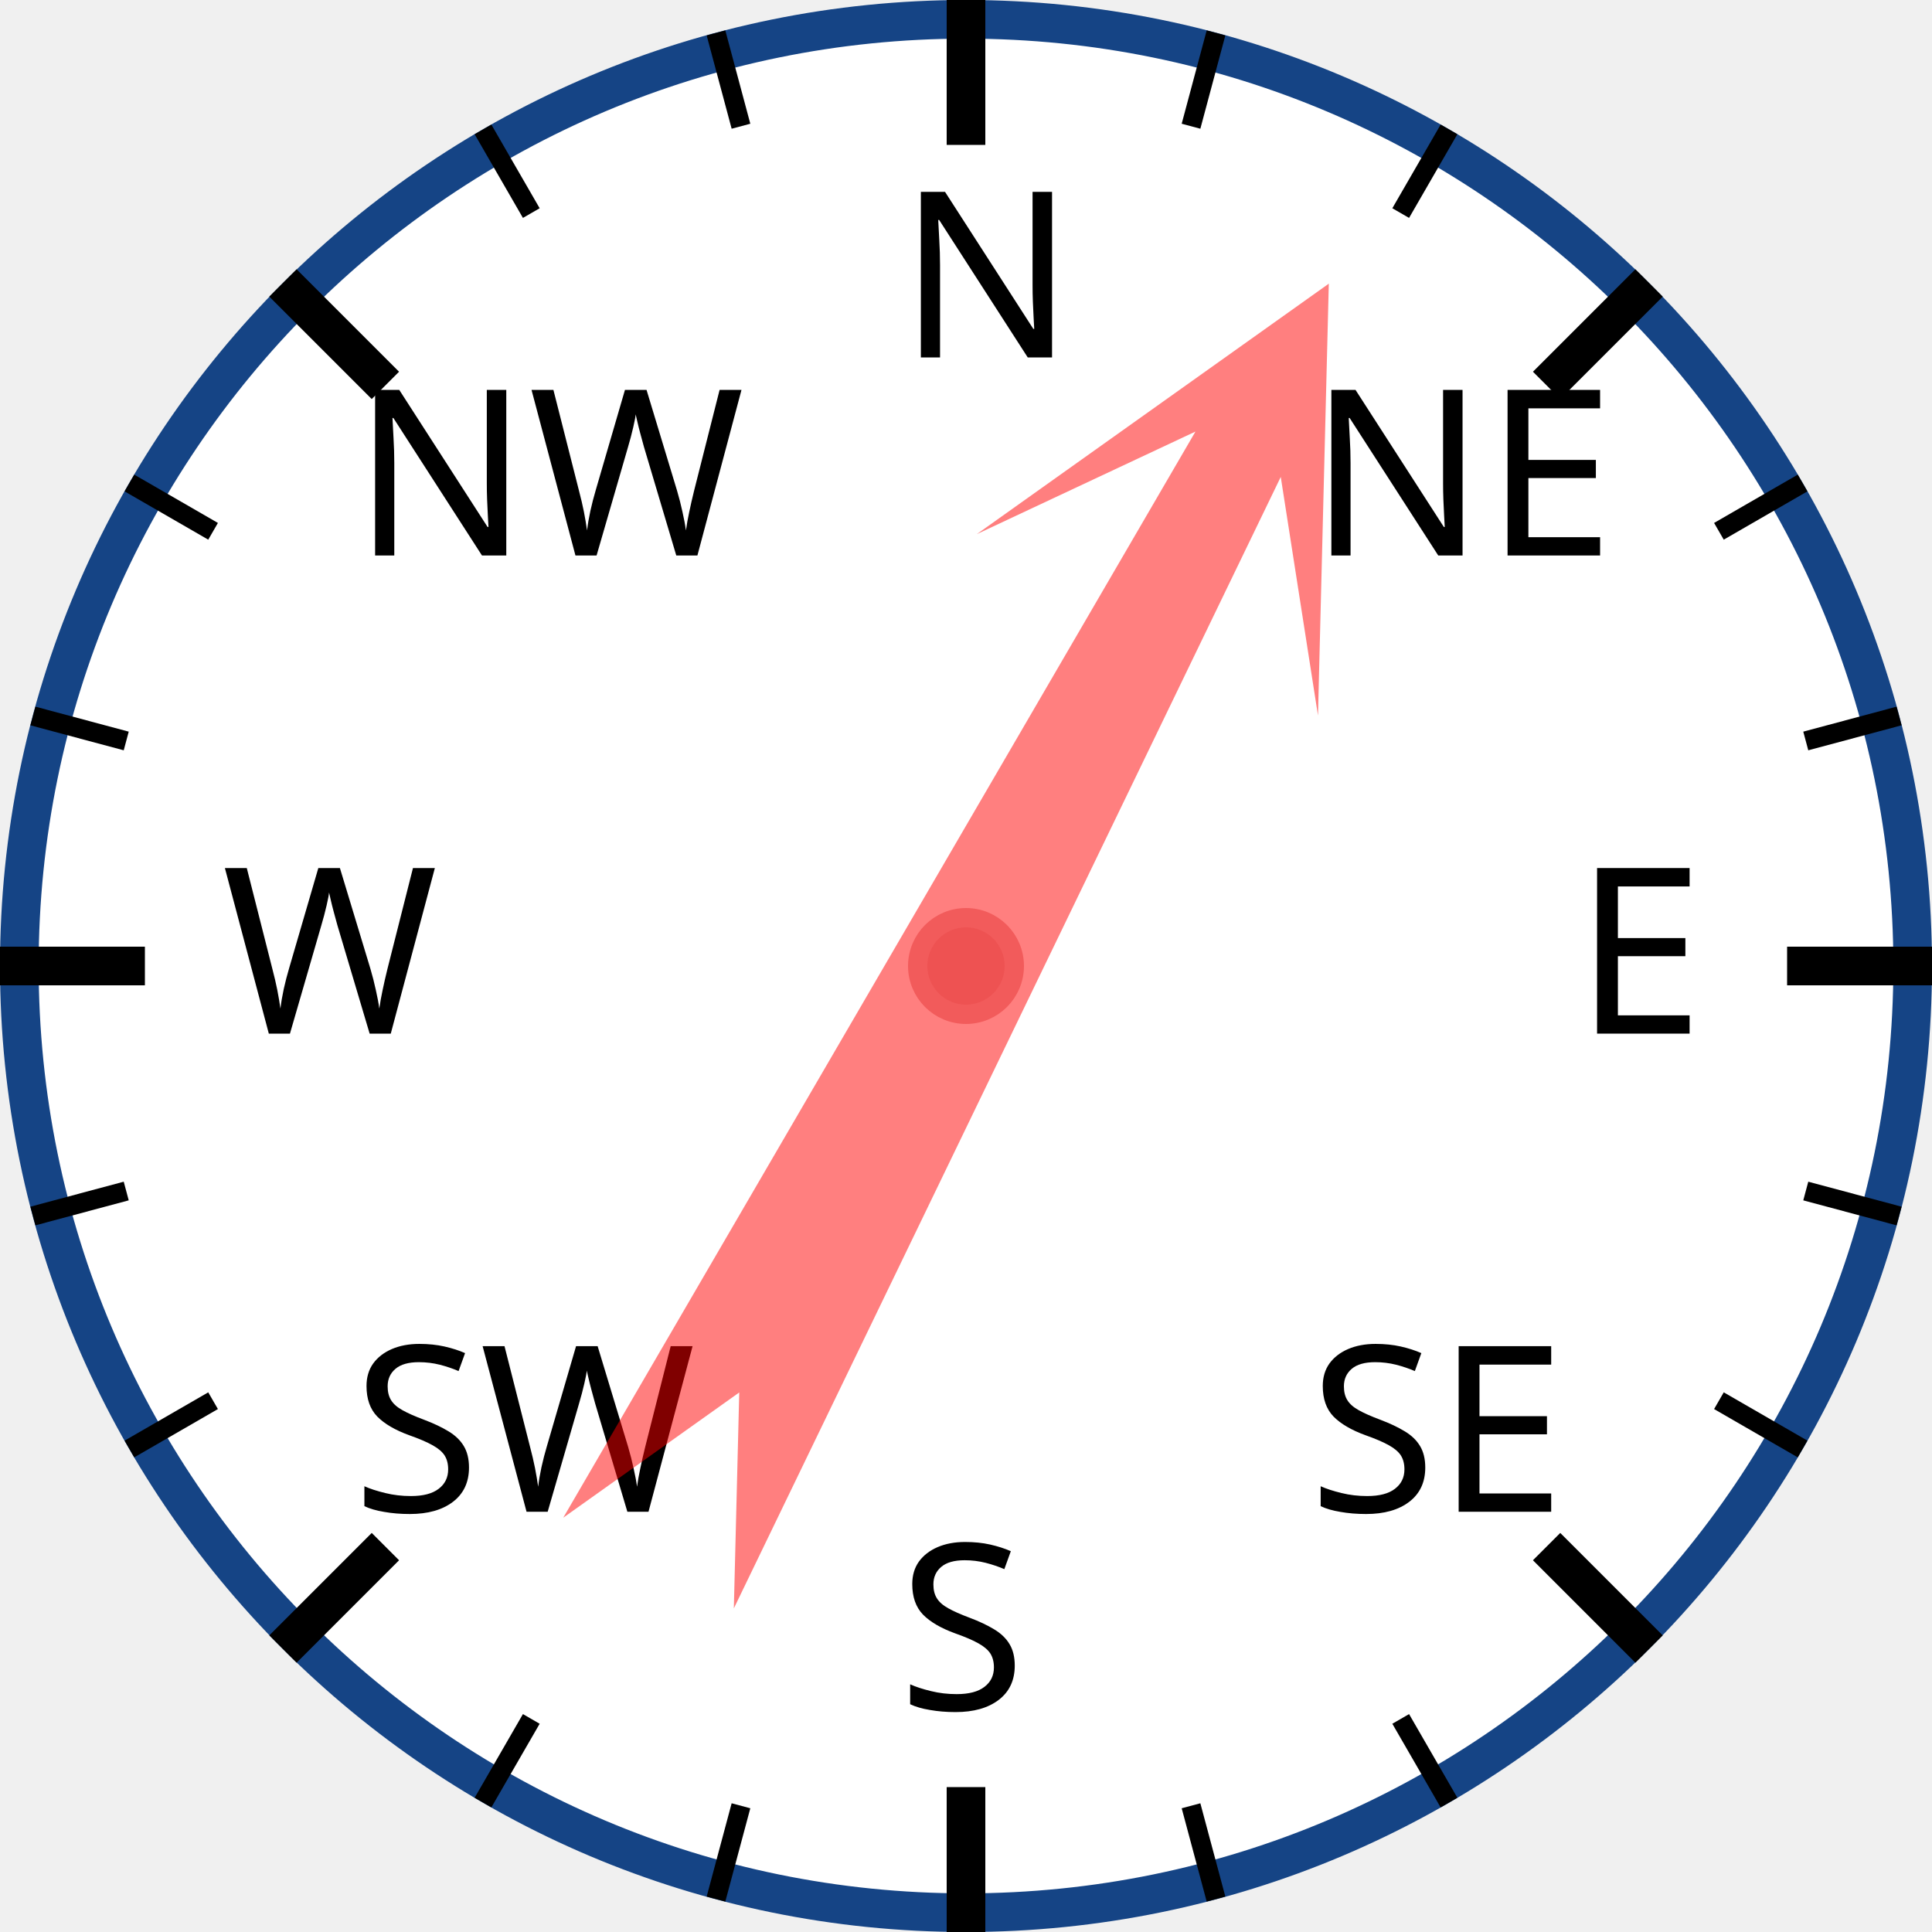
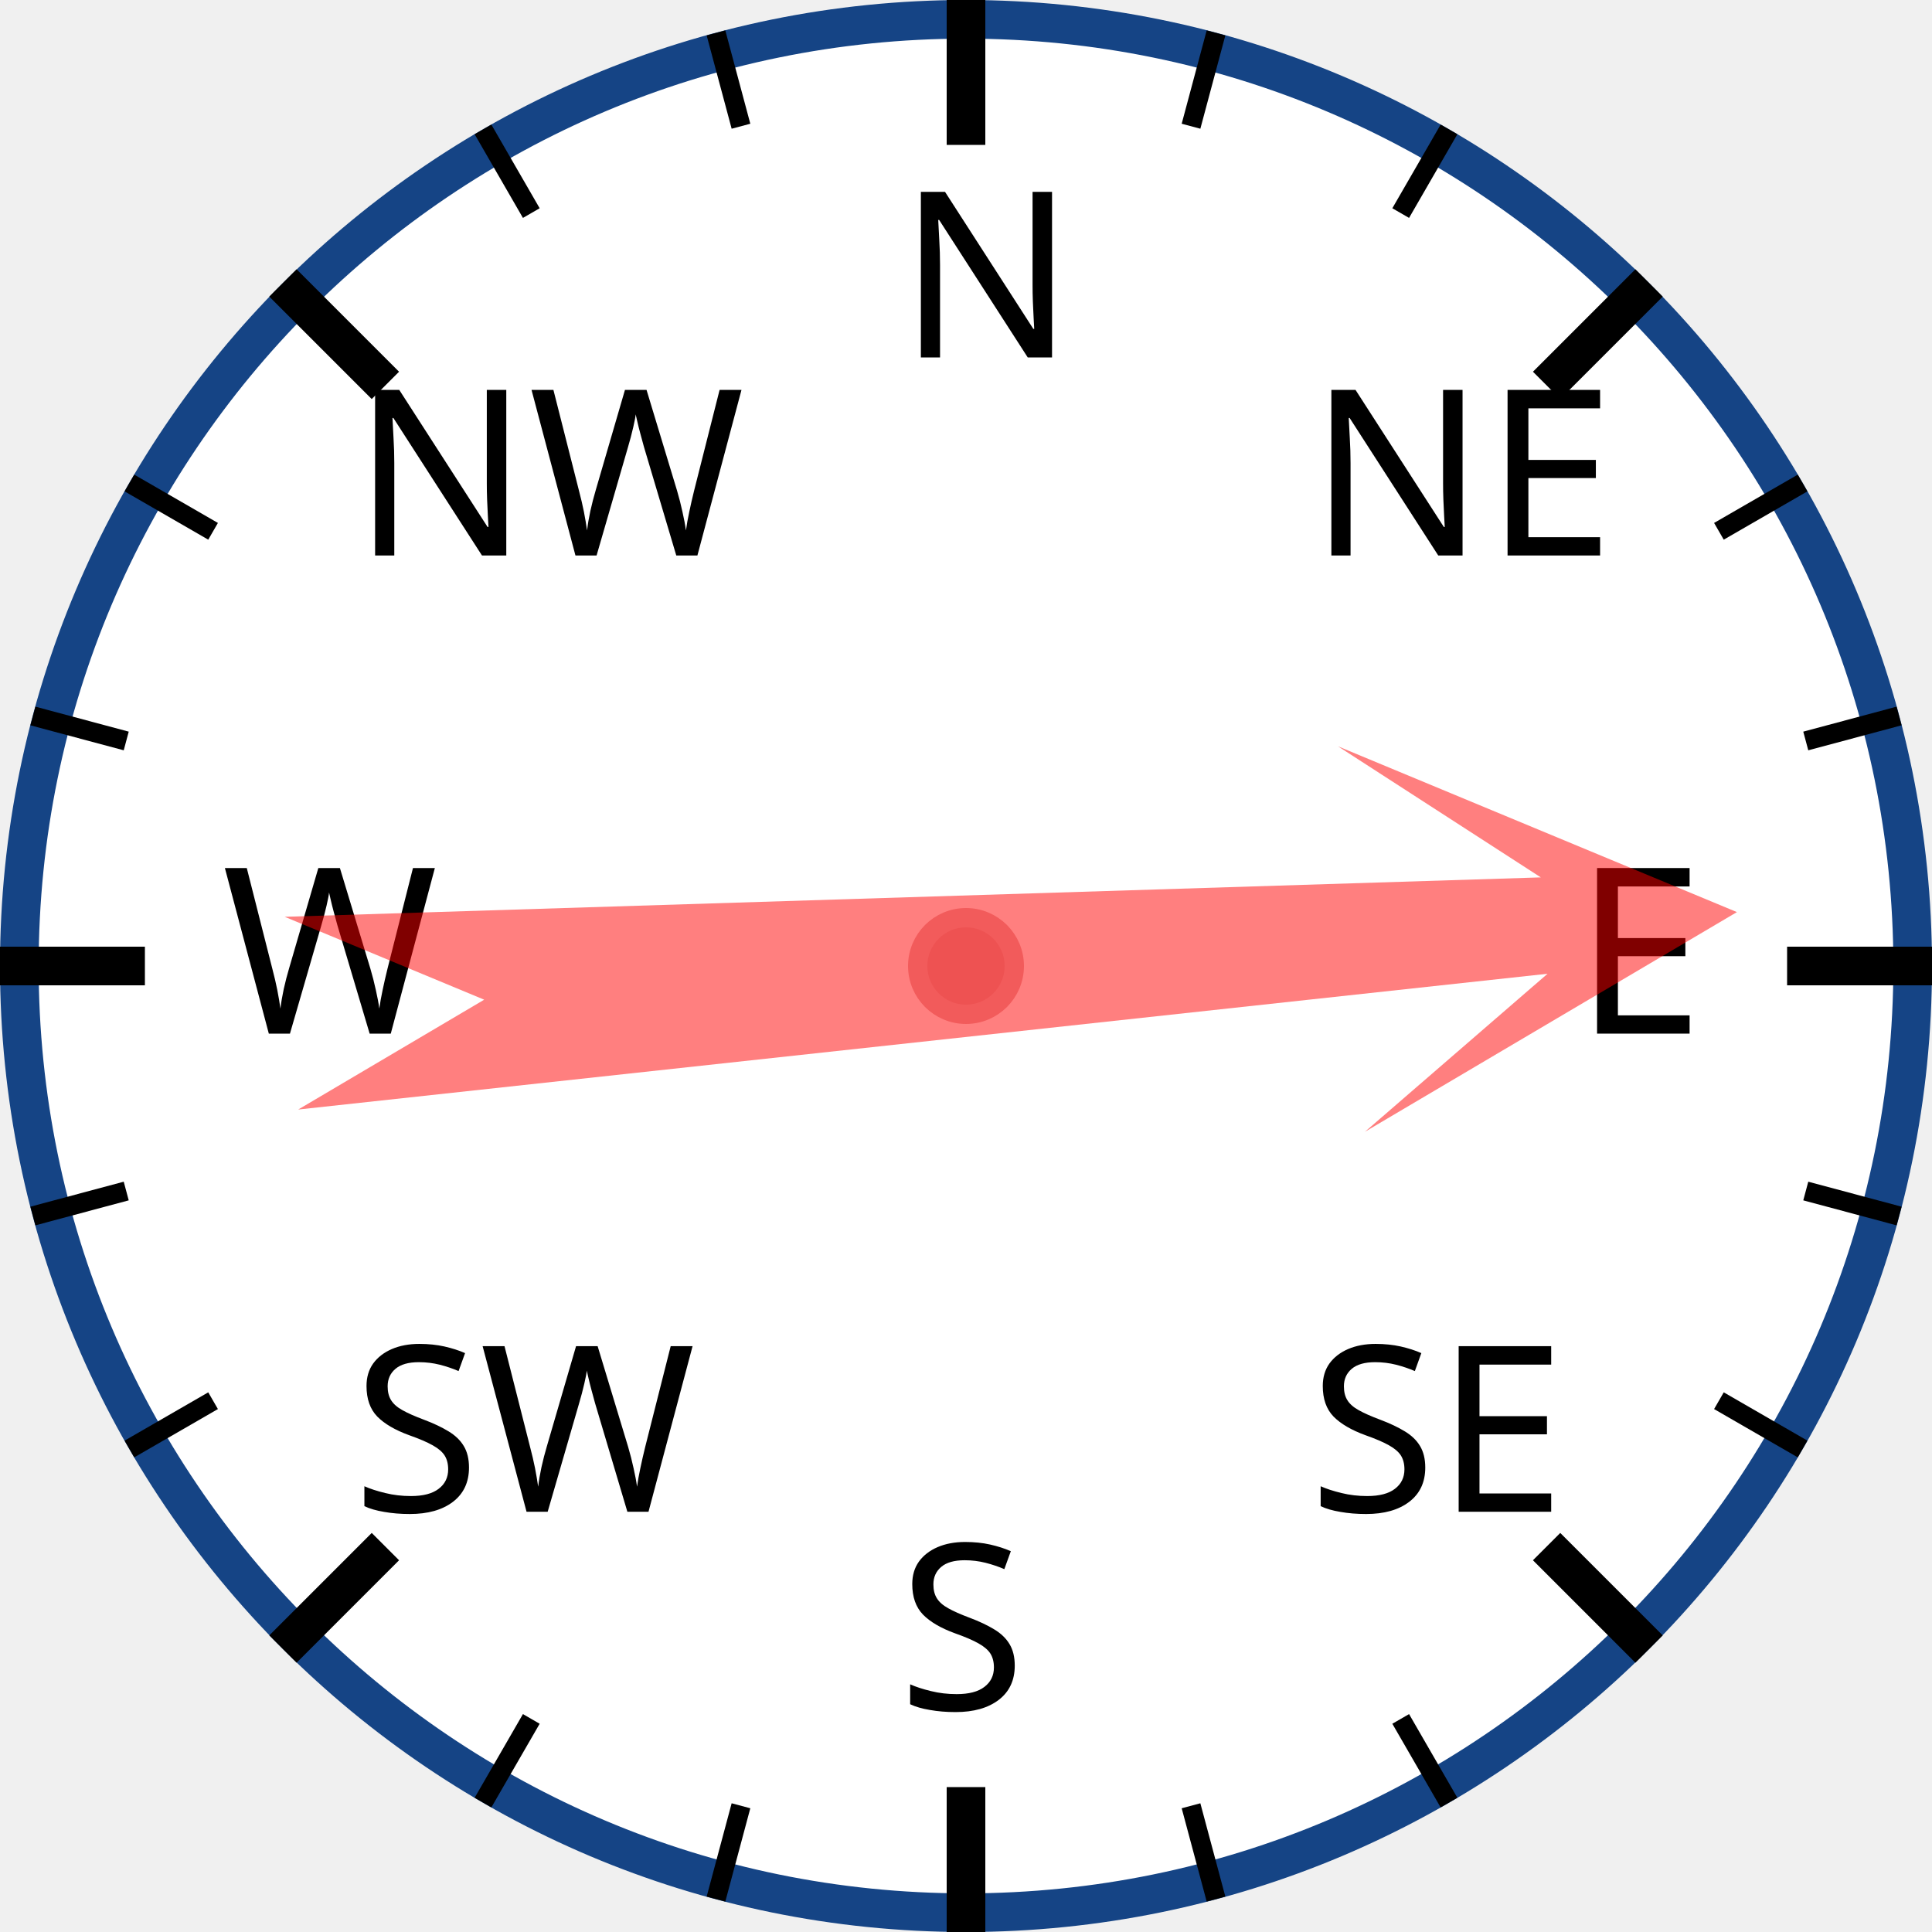
<svg xmlns="http://www.w3.org/2000/svg" width="120px" height="120px" viewBox="0 0 200 200">
  <circle cx="100" cy="100" r="98" style="fill: white; stroke: #154485; stroke-width: 4;" />
  <text x="93.0" y="37.0" style="font-family: sans-serif; font-size: 18pt;">N</text>
  <line x1="100.0" y1="0.0" x2="100.0" y2="15.0" style="stroke: black; stroke-width: 4;" />
  <line x1="74.118" y1="3.407" x2="76.706" y2="13.067" style="stroke: black; stroke-width: 2;" />
  <line x1="50" y1="13.397" x2="55" y2="22.058" style="stroke: black; stroke-width: 2;" />
  <text x="36.503" y="57.503" style="font-family: sans-serif; font-size: 18pt;">NW</text>
  <line x1="29.289" y1="29.289" x2="39.896" y2="39.896" style="stroke: black; stroke-width: 4;" />
  <line x1="13.397" y1="50" x2="22.058" y2="55" style="stroke: black; stroke-width: 2;" />
  <line x1="3.407" y1="74.118" x2="13.067" y2="76.706" style="stroke: black; stroke-width: 2;" />
  <text x="23.0" y="107.0" style="font-family: sans-serif; font-size: 18pt;">W</text>
  <line x1="0.0" y1="100.0" x2="15.0" y2="100.0" style="stroke: black; stroke-width: 4;" />
  <line x1="3.407" y1="125.882" x2="13.067" y2="123.294" style="stroke: black; stroke-width: 2;" />
  <line x1="13.397" y1="150" x2="22.058" y2="145" style="stroke: black; stroke-width: 2;" />
  <text x="36.503" y="156.497" style="font-family: sans-serif; font-size: 18pt;">SW</text>
  <line x1="29.289" y1="170.711" x2="39.896" y2="160.104" style="stroke: black; stroke-width: 4;" />
  <line x1="50" y1="186.603" x2="55" y2="177.942" style="stroke: black; stroke-width: 2;" />
  <line x1="74.118" y1="196.593" x2="76.706" y2="186.933" style="stroke: black; stroke-width: 2;" />
  <text x="93" y="177.0" style="font-family: sans-serif; font-size: 18pt;">S</text>
  <line x1="100" y1="200.0" x2="100" y2="185.0" style="stroke: black; stroke-width: 4;" />
  <line x1="125.882" y1="196.593" x2="123.294" y2="186.933" style="stroke: black; stroke-width: 2;" />
  <line x1="150.0" y1="186.603" x2="145.0" y2="177.942" style="stroke: black; stroke-width: 2;" />
  <text x="135.497" y="156.497" style="font-family: sans-serif; font-size: 18pt;">SE</text>
  <line x1="170.711" y1="170.711" x2="160.104" y2="160.104" style="stroke: black; stroke-width: 4;" />
  <line x1="186.603" y1="150" x2="177.942" y2="145" style="stroke: black; stroke-width: 2;" />
  <line x1="196.593" y1="125.882" x2="186.933" y2="123.294" style="stroke: black; stroke-width: 2;" />
  <text x="163.0" y="107" style="font-family: sans-serif; font-size: 18pt;">E</text>
  <line x1="200.0" y1="100" x2="185.0" y2="100" style="stroke: black; stroke-width: 4;" />
  <line x1="196.593" y1="74.118" x2="186.933" y2="76.706" style="stroke: black; stroke-width: 2;" />
  <line x1="186.603" y1="50" x2="177.942" y2="55" style="stroke: black; stroke-width: 2;" />
  <text x="135.497" y="57.503" style="font-family: sans-serif; font-size: 18pt;">NE</text>
  <line x1="170.711" y1="29.289" x2="160.104" y2="39.896" style="stroke: black; stroke-width: 4;" />
  <line x1="150" y1="13.397" x2="145" y2="22.058" style="stroke: black; stroke-width: 2;" />
  <line x1="125.882" y1="3.407" x2="123.294" y2="13.067" style="stroke: black; stroke-width: 2;" />
-   <polygon points="100 20 120 60 105 40 110 170 100 150 90 170 95 40 80 60" style="fill: red; fill-opacity: 0.5;" transform="rotate(28,100,100)" />
+   <polygon points="100 20 120 60 105 40 110 170 100 150 90 170 95 40 80 60" style="fill: red; fill-opacity: 0.5;" transform="rotate(86,100,100)" />
  <circle cx="100" cy="100" r="5" style="fill: #EE5252; stroke: #F25B5B; stroke-width: 2;" />
</svg>
